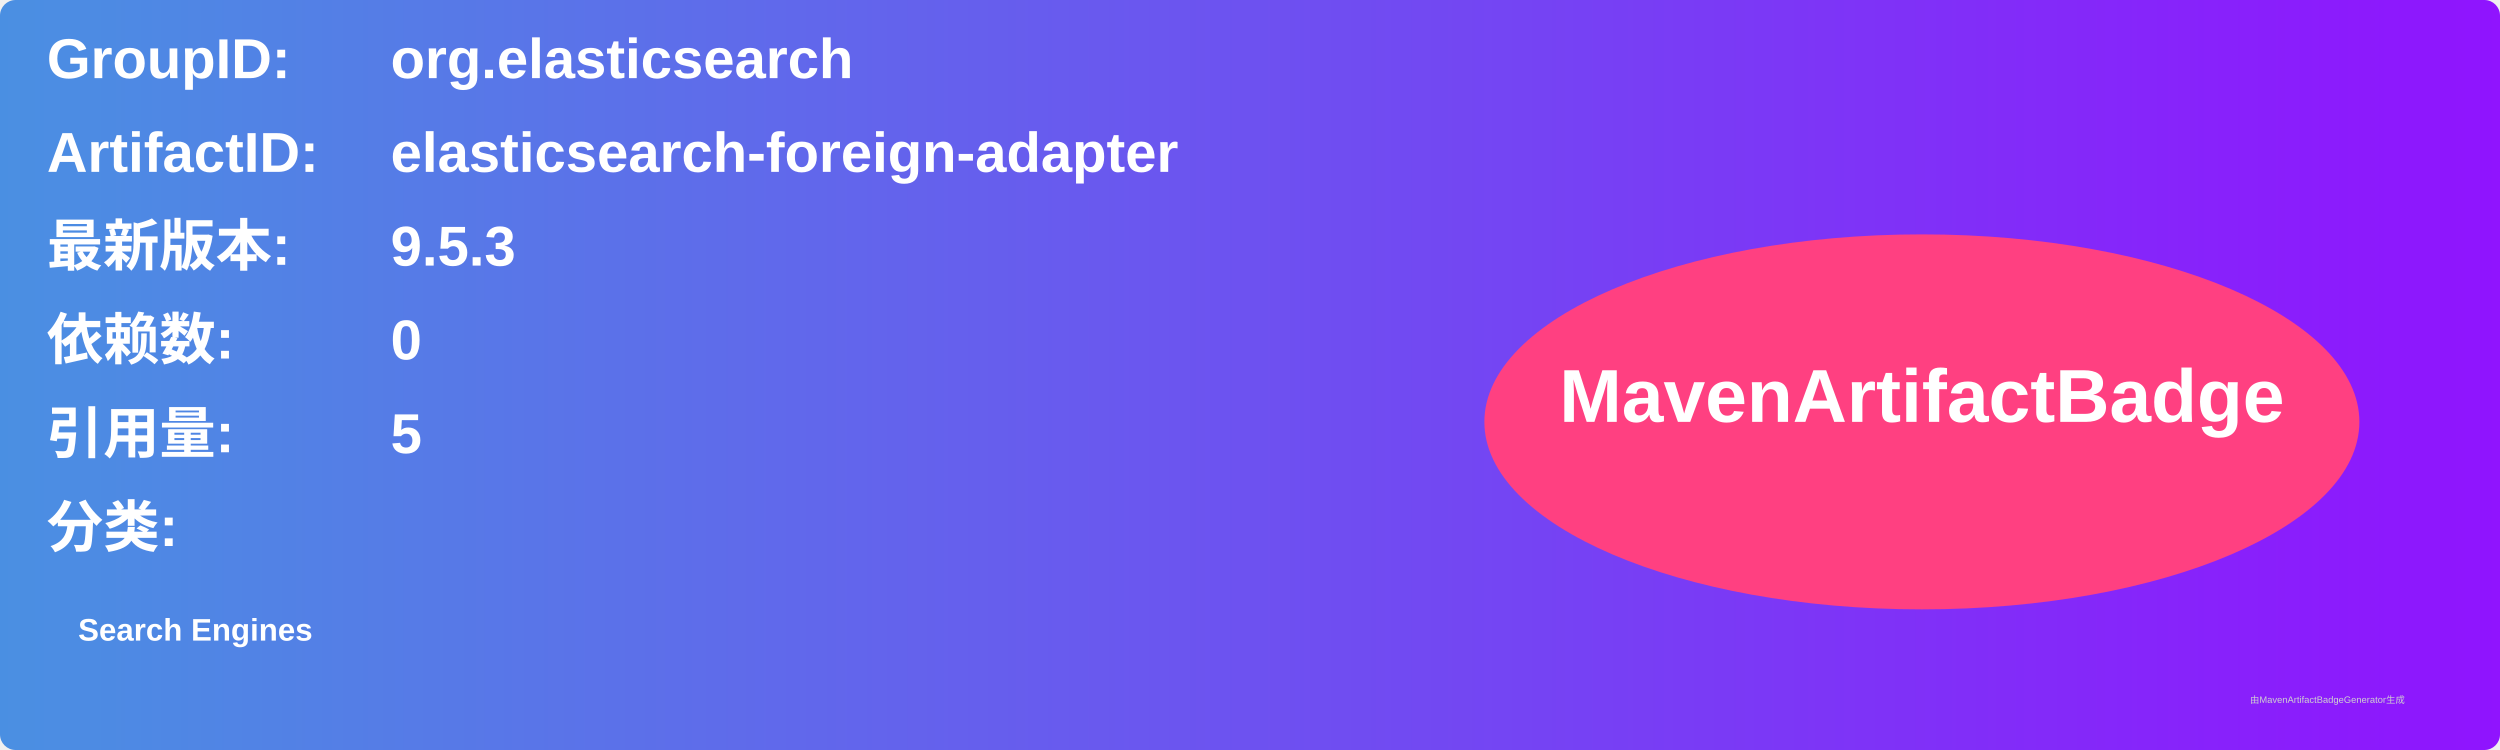
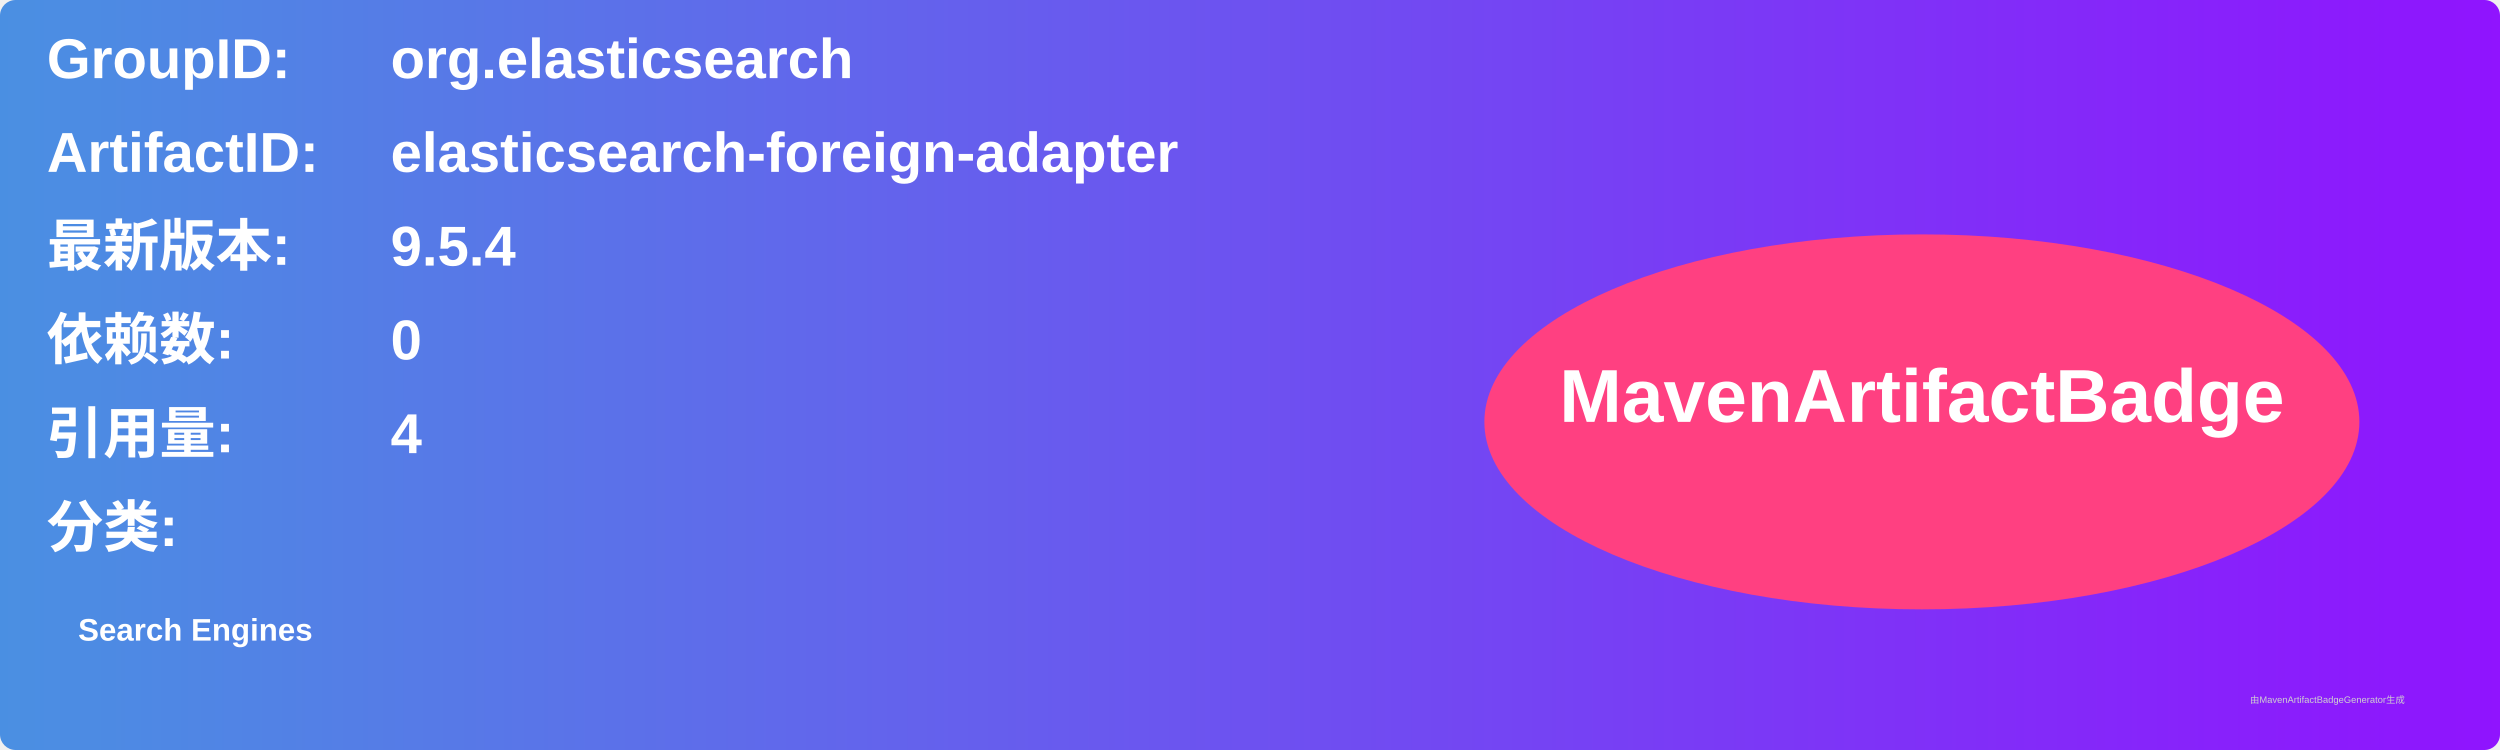
<svg xmlns="http://www.w3.org/2000/svg" width="800" height="240" viewBox="0 0 800 240">
  <linearGradient id="grad" x1="0%" y1="0%" x2="100%" y2="0%">
    <stop offset="0%" stop-color="#4a90e2" />
    <stop offset="100%" stop-color="#9013fe" />
  </linearGradient>
  <rect width="100%" height="100%" rx="5" ry="5" fill="url(#grad)" />
  <g transform="translate(15, 15)">
    <text x="0" y="10" font-family="Arial" font-size="18" fill="white" font-weight="bold" width="260">GroupID:</text>
    <text x="110" y="10" font-family="Arial" font-size="18" fill="white" font-weight="bold" width="460">org.elasticsearch</text>
    <text x="0" y="40" font-family="Arial" font-size="18" fill="white" font-weight="bold" width="260">ArtifactID:</text>
    <text x="110" y="40" font-family="Arial" font-size="18" fill="white" font-weight="bold" width="460">elasticsearch-foreign-adapter</text>
    <text x="0" y="70" font-family="Arial" font-size="18" fill="white" font-weight="bold">最新版本:</text>
    <text x="110" y="70" font-family="Arial" font-size="18" fill="white" font-weight="bold">
-       <tspan font-weight="bold">9.5.3</tspan>
+       <tspan font-weight="bold">9.5.4</tspan>
    </text>
    <text x="0" y="100" font-family="Arial" font-size="18" fill="white" font-weight="bold">依赖数: </text>
    <text x="110" y="100" font-family="Arial" font-size="18" fill="white">
      <tspan font-weight="bold">0</tspan>
    </text>
    <text x="0" y="130" font-family="Arial" font-size="18" fill="white" font-weight="bold">引用量: </text>
    <text x="110" y="130" font-family="Arial" font-size="18" fill="white">
-       <tspan font-weight="bold">5</tspan>
+       <tspan font-weight="bold">4</tspan>
    </text>
    <text x="0" y="160" font-family="Arial" font-size="18" fill="white" font-weight="bold">分类:</text>
    <text x="10" y="190" font-family="Arial" font-size="10" fill="white">
      <tspan font-weight="bold">Search Engines</tspan>
    </text>
    <ellipse cx="600" cy="120" rx="140" ry="60" fill="#ff4081" />
    <text x="600" y="120" text-anchor="middle" font-family="Arial" font-size="24" fill="white" font-weight="bold">MavenArtifactBadge</text>
  </g>
  <text x="720" y="225" font-family="Arial" font-size="3" fill="#d0d0d0">由MavenArtifactBadgeGenerator生成</text>
</svg>
